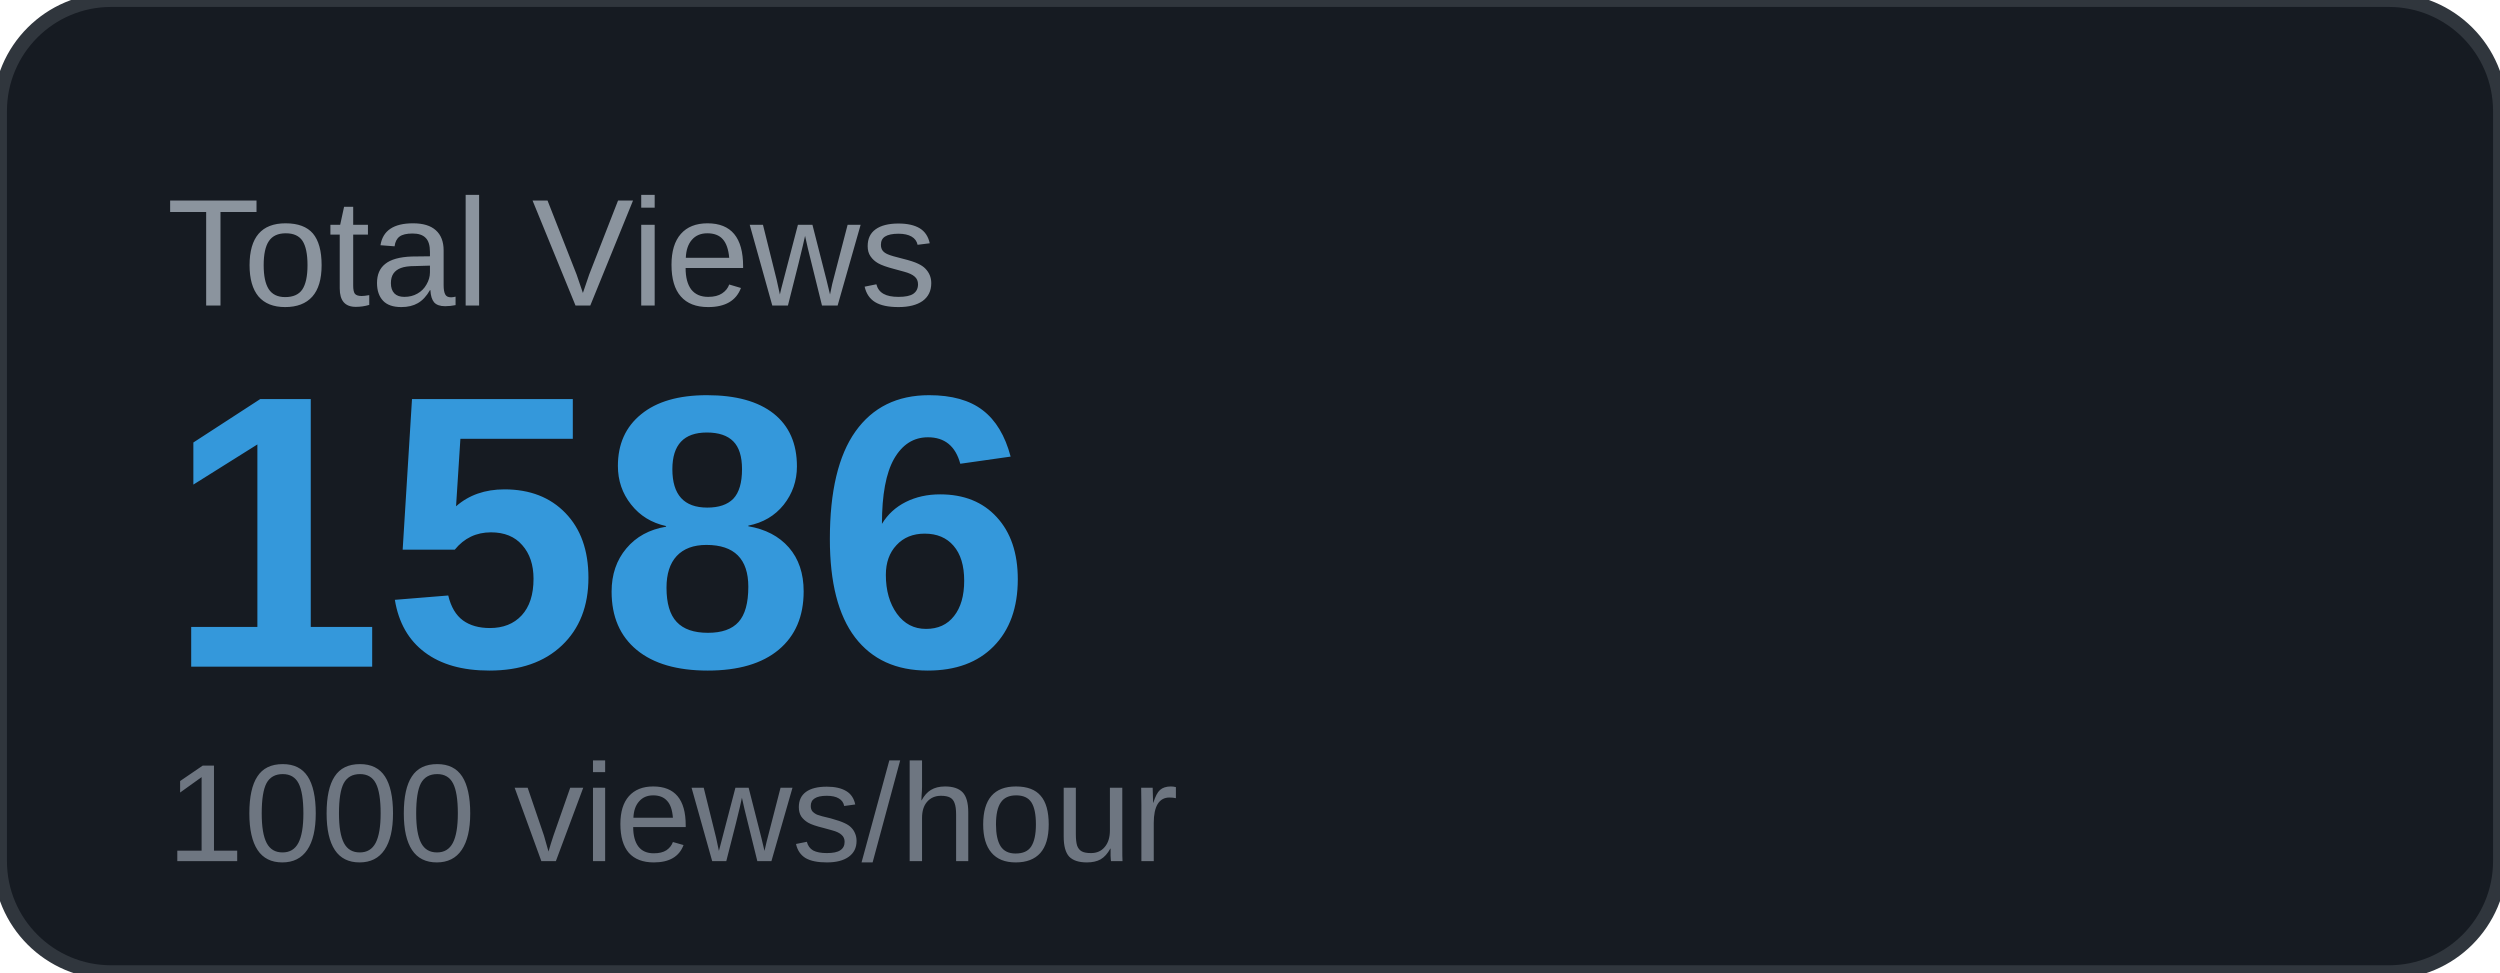
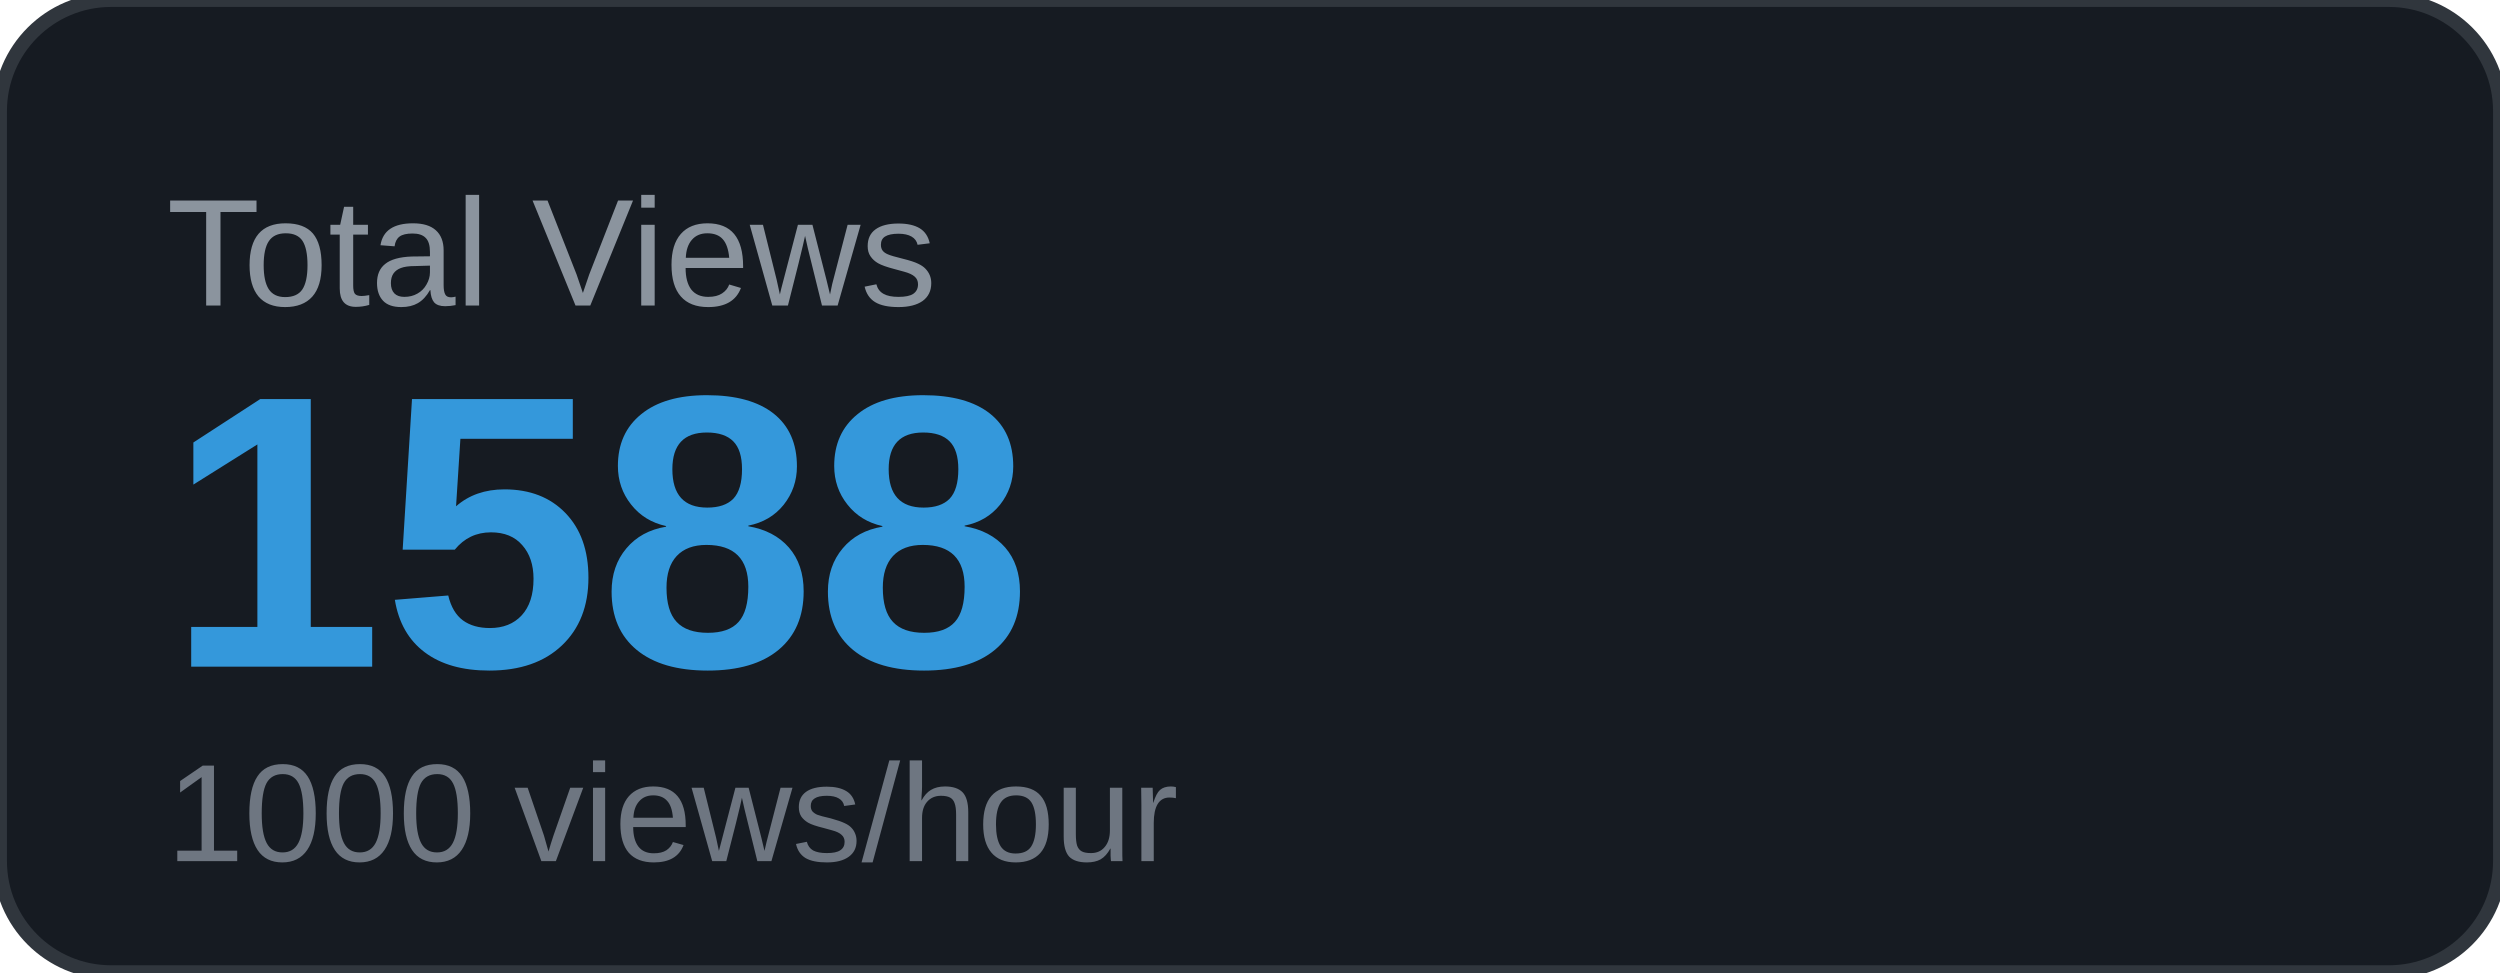
<svg xmlns="http://www.w3.org/2000/svg" width="180" height="70" viewBox="0 0 180 70">
  <rect width="180" height="70" rx="8" fill="#161b22" />
  <rect width="180" height="70" rx="8" fill="none" stroke="#30363d" stroke-width="1" />
  <text x="12" y="22" font-family="Arial, sans-serif" font-size="11" fill="#8b949e" text-transform="uppercase">Total Views</text>
-   <text x="12" y="48" font-family="Arial, sans-serif" font-size="28" font-weight="700" fill="#3498db">1586</text>
+   <text x="12" y="48" font-family="Arial, sans-serif" font-size="28" font-weight="700" fill="#3498db">1588</text>
  <text x="12" y="62" font-family="Arial, sans-serif" font-size="10" fill="#6e7681">1000 views/hour</text>
</svg>
